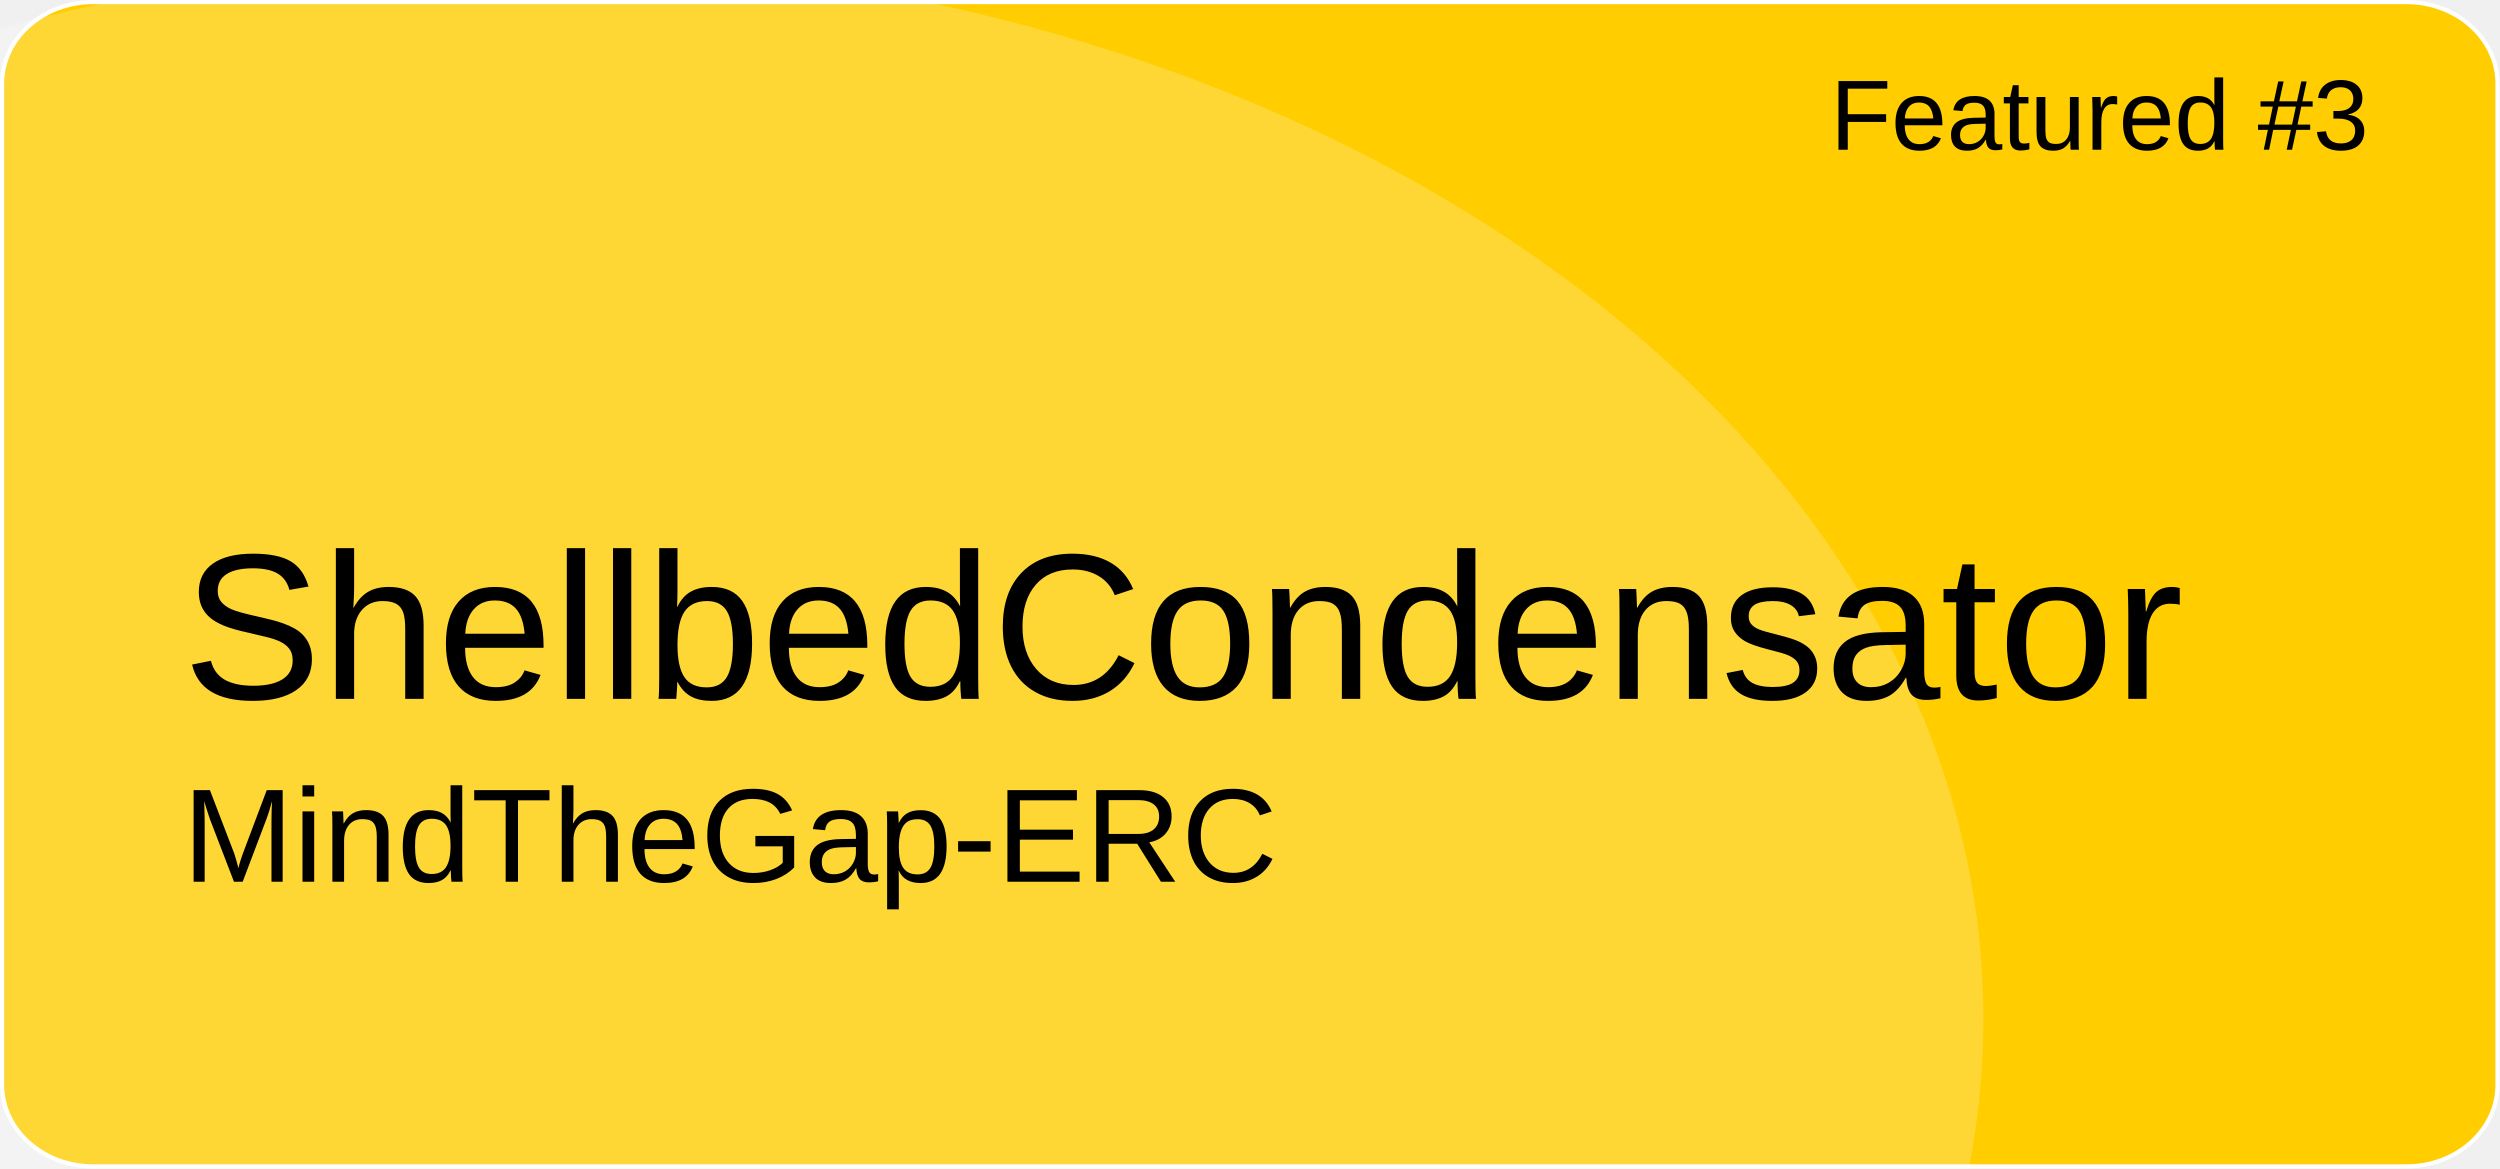
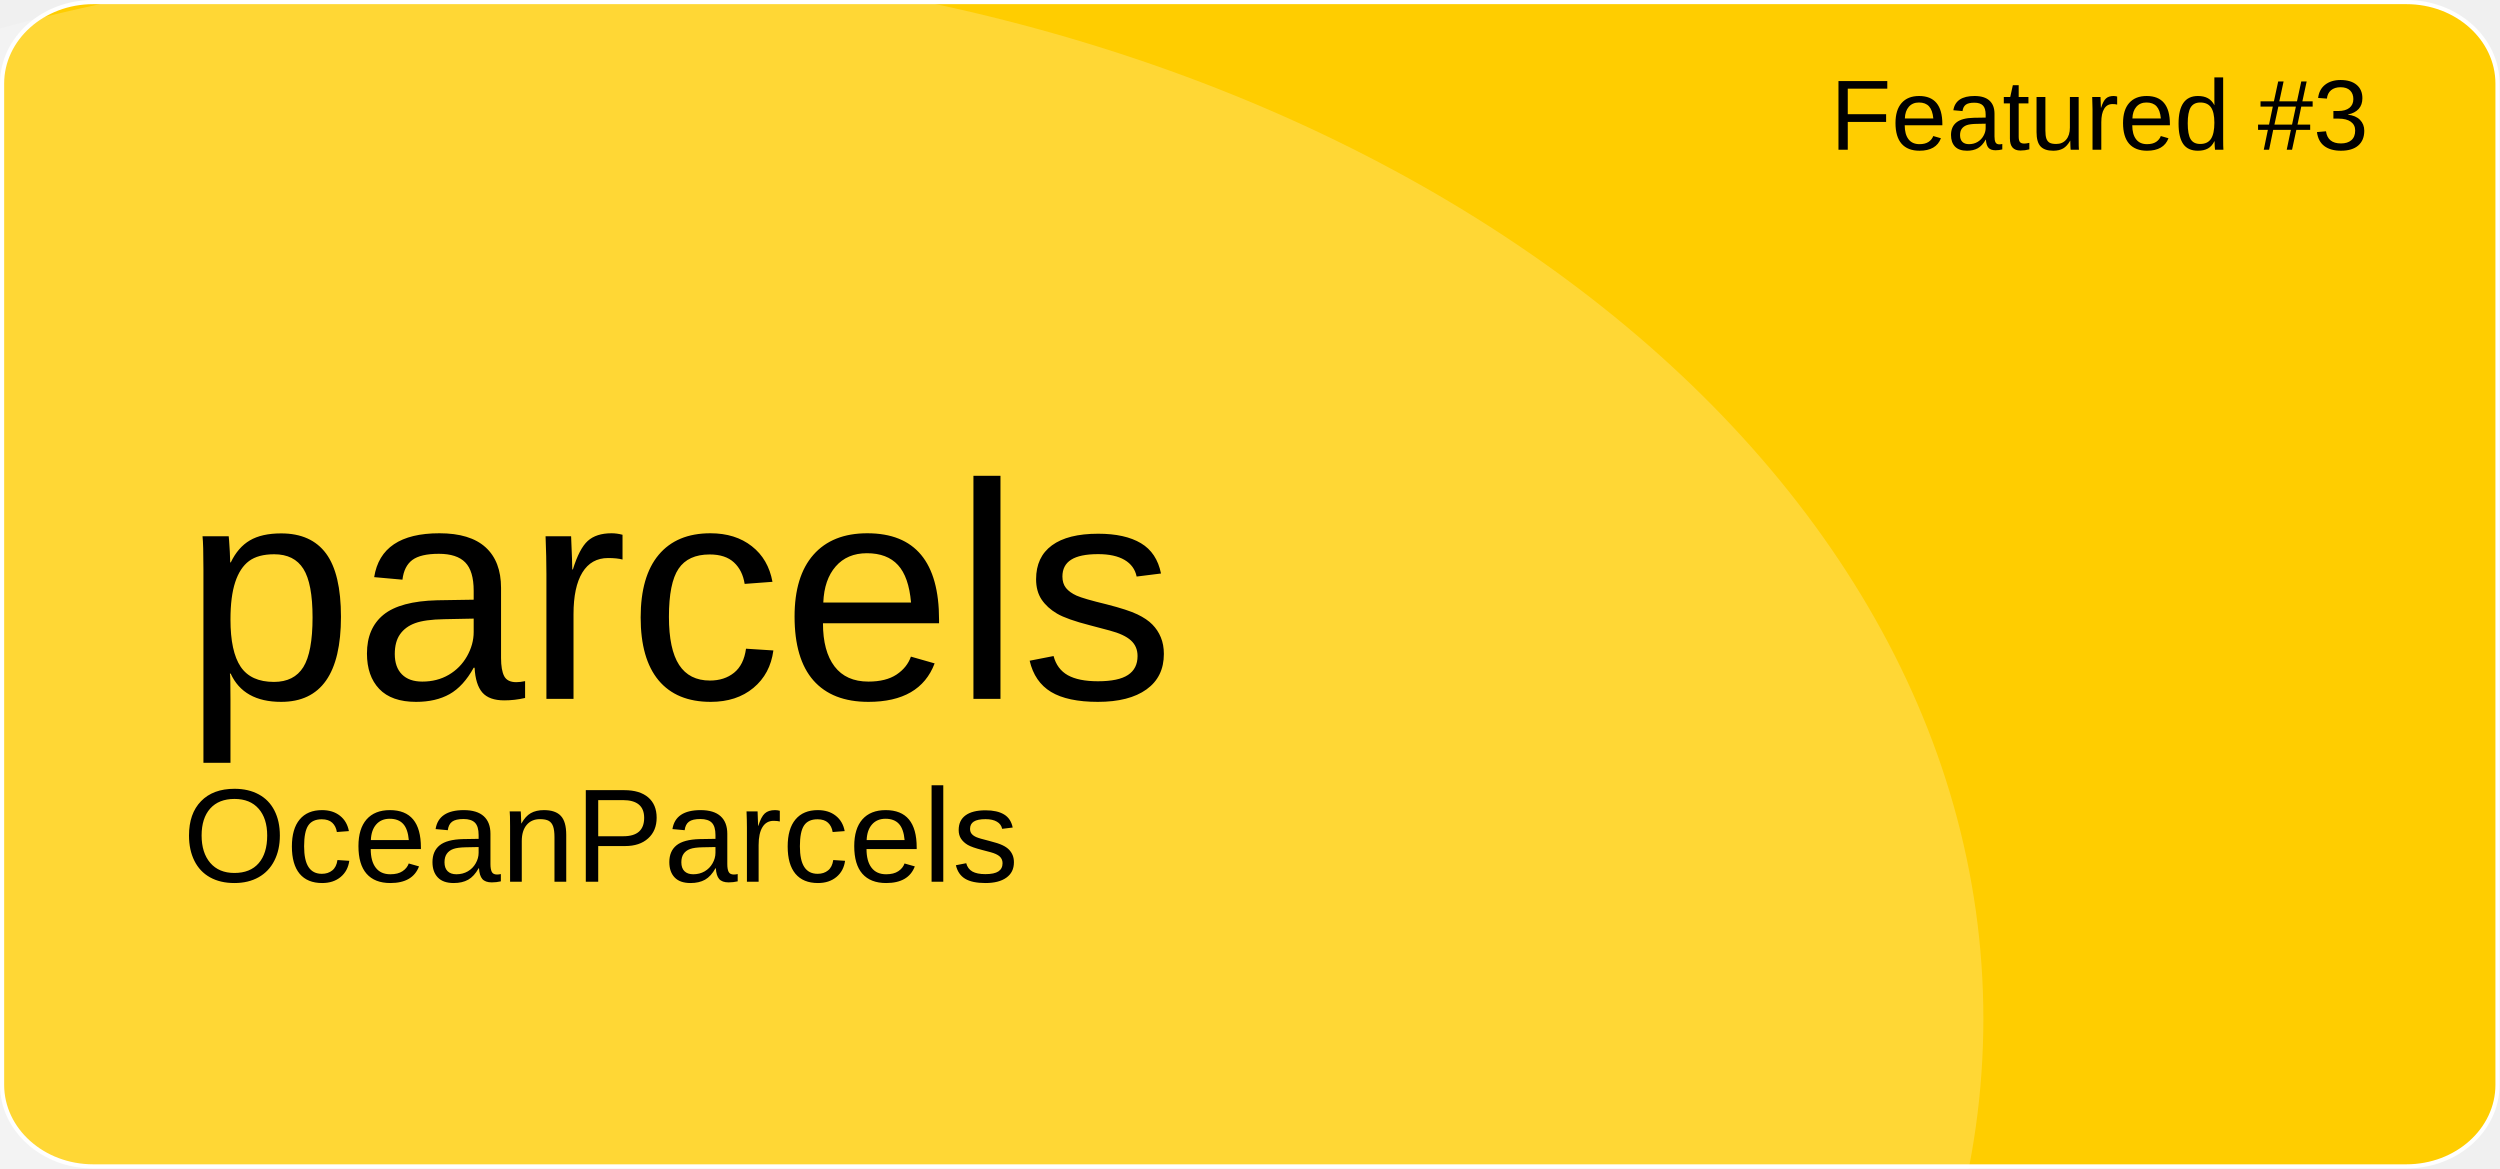
<svg xmlns="http://www.w3.org/2000/svg" version="1.1" id="a" x="0px" y="0px" viewBox="0 0 601 281" style="enable-background:new 0 0 601 281;" xml:space="preserve">
  <style type="text/css">
	.st0{fill:#FFCD00;stroke:#FFFFFF;stroke-miterlimit:10;}
	.st1{opacity:0.21;fill:#FFFFFF;enable-background:new    ;}
	.st2{font-family:'Arial';}
	.st3{font-size:24px;}
- 	.st4{font-size:50px;}
+ 	.st4{font-size:74px;}
	.st5{font-size:32px;}
</style>
  <path id="b" class="st0" d="M22.4,0.5h556.1c12.1,0,21.9,8.8,21.9,19.6v240.7c0,10.8-9.8,19.6-21.9,19.6H22.4  c-12.1,0-21.9-8.8-21.9-19.6V20.1C0.5,9.3,10.3,0.5,22.4,0.5z" />
  <ellipse class="st1" cx="124.5" cy="244.9" rx="352.3" ry="254.4" />
  <text transform="matrix(1 0 0 1 440 36)" class="st2 st3">Featured #3</text>
-   <text transform="matrix(1 0 0 1 43.92 168.01)" class="st2 st4">ShellbedCondensator</text>
-   <text transform="matrix(1 0 0 1 43.92 211.97)" class="st2 st5">MindTheGap-ERC</text>
+   <text transform="matrix(1 0 0 1 43.92 168.01)" class="st2 st4">parcels</text>
+   <text transform="matrix(1 0 0 1 43.92 211.97)" class="st2 st5">OceanParcels</text>
</svg>
